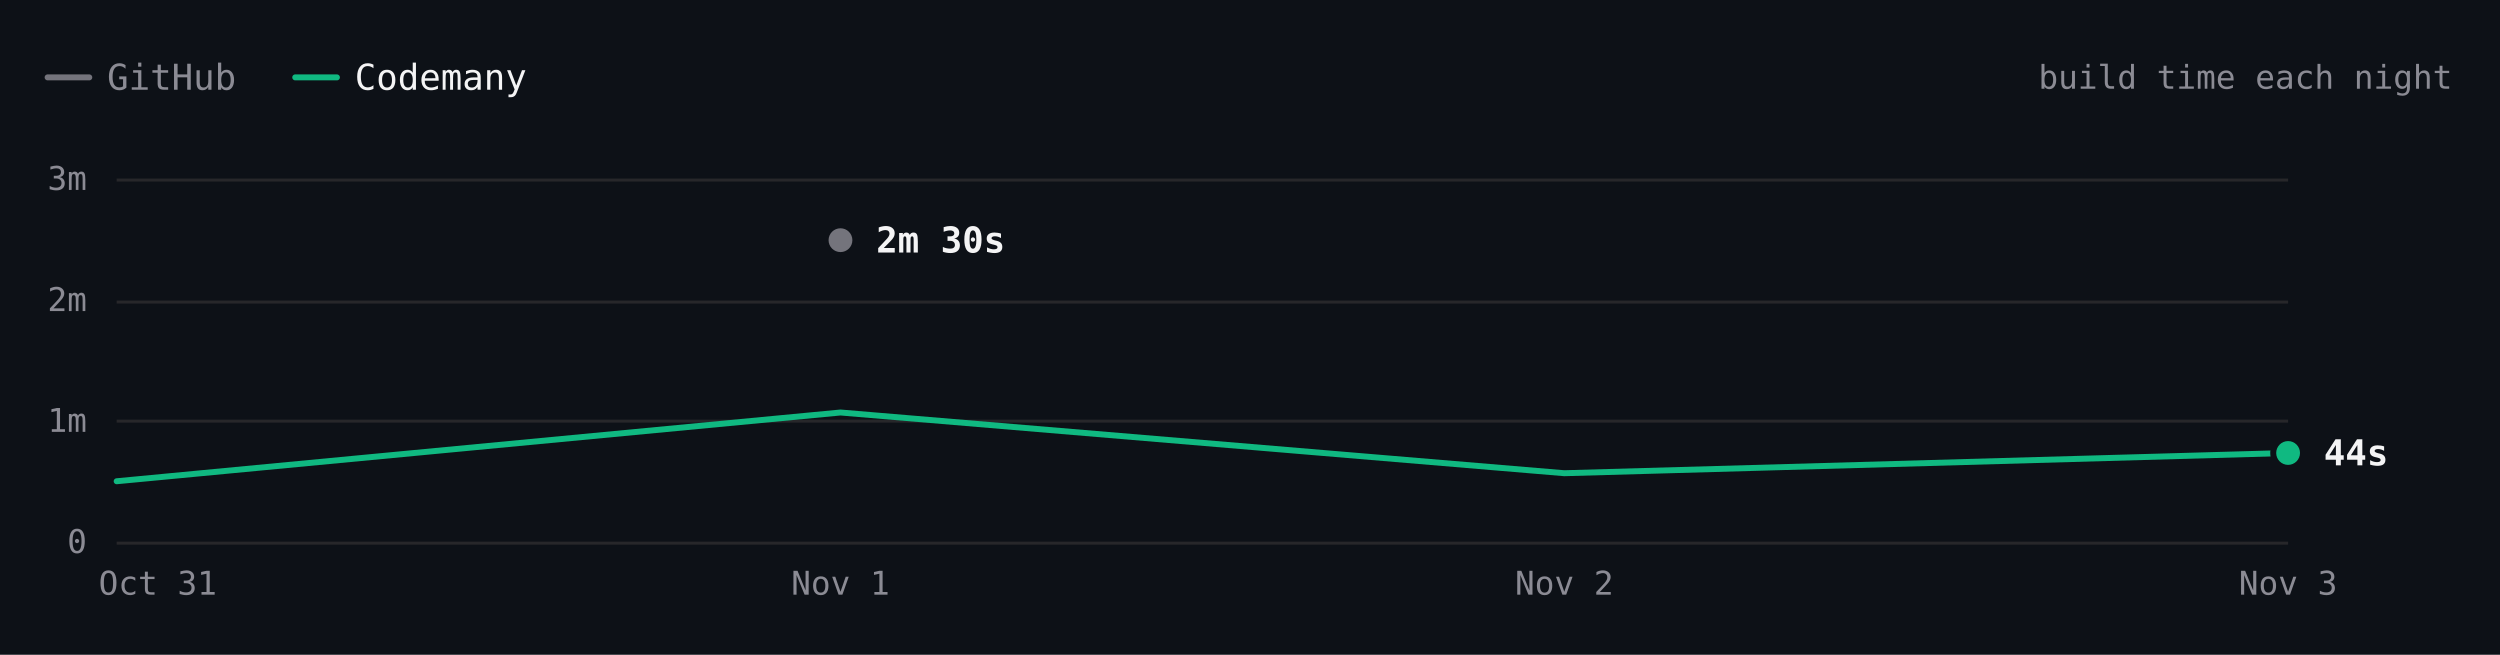
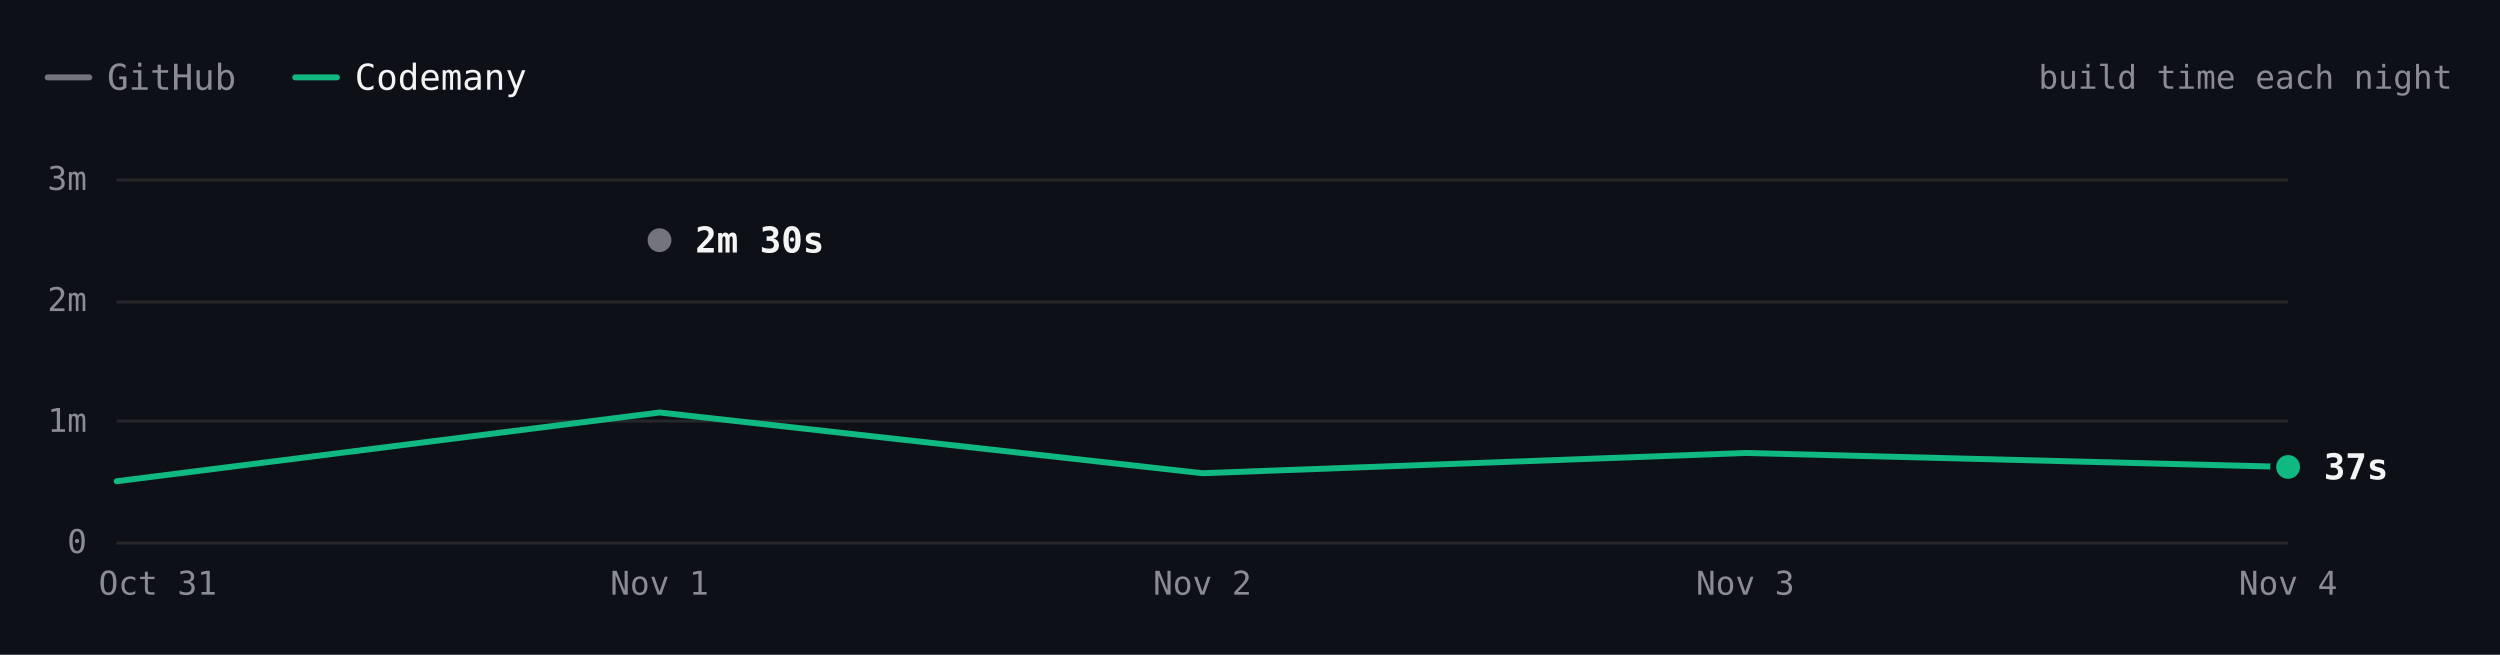
- <svg xmlns="http://www.w3.org/2000/svg" viewBox="0 0 840 220" width="840" height="220" role="img" aria-label="Hugo build time each night over 4 nights. Latest: GitHub 2m 30s, Codemany 44s. Overall: 4.4× faster." font-family="'JetBrains Mono', ui-monospace, SFMono-Regular, Menlo, monospace" style="max-width:100%;height:auto;font-variant-numeric:tabular-nums">
+ <svg xmlns="http://www.w3.org/2000/svg" viewBox="0 0 840 220" width="840" height="220" role="img" aria-label="Hugo build time each night over 5 nights. Latest: GitHub 2m 30s, Codemany 37s. Overall: 4.3× faster." font-family="'JetBrains Mono', ui-monospace, SFMono-Regular, Menlo, monospace" style="max-width:100%;height:auto;font-variant-numeric:tabular-nums">
  <rect width="840" height="220" fill="#0d1117" />
  <path d="M16 26h14" stroke="#74747c" stroke-width="2" stroke-linecap="round" />
  <text x="36" y="26" font-size="12" fill="#8b8b94" dominant-baseline="central">GitHub</text>
  <path d="M99.2 26h14" stroke="#10b981" stroke-width="2" stroke-linecap="round" />
  <text x="119.2" y="26" font-size="12" fill="#f4f4f5" dominant-baseline="central">Codemany</text>
  <text x="824" y="26" font-size="11" fill="#8b8b94" text-anchor="end" dominant-baseline="central">build time each night</text>
  <path d="M39.2 182.5L768.8 182.5" stroke="#27272a" stroke-width="1" fill="none" />
  <text x="29.2" y="182" font-size="11" fill="#8b8b94" text-anchor="end" dominant-baseline="central">0</text>
  <path d="M39.2 141.5L768.8 141.5" stroke="#27272a" stroke-width="1" fill="none" />
  <text x="29.2" y="141.3" font-size="11" fill="#8b8b94" text-anchor="end" dominant-baseline="central">1m</text>
  <path d="M39.2 101.5L768.8 101.5" stroke="#27272a" stroke-width="1" fill="none" />
  <text x="29.2" y="100.7" font-size="11" fill="#8b8b94" text-anchor="end" dominant-baseline="central">2m</text>
  <path d="M39.2 60.5L768.8 60.5" stroke="#27272a" stroke-width="1" fill="none" />
  <text x="29.2" y="60" font-size="11" fill="#8b8b94" text-anchor="end" dominant-baseline="central">3m</text>
-   <text x="768.8" y="196" font-size="11" fill="#8b8b94" text-anchor="middle" dominant-baseline="central">Nov 3</text>
-   <text x="525.6" y="196" font-size="11" fill="#8b8b94" text-anchor="middle" dominant-baseline="central">Nov 2</text>
-   <text x="282.4" y="196" font-size="11" fill="#8b8b94" text-anchor="middle" dominant-baseline="central">Nov 1</text>
+   <text x="768.8" y="196" font-size="11" fill="#8b8b94" text-anchor="middle" dominant-baseline="central">Nov 4</text>
+   <text x="586.4" y="196" font-size="11" fill="#8b8b94" text-anchor="middle" dominant-baseline="central">Nov 3</text>
+   <text x="404" y="196" font-size="11" fill="#8b8b94" text-anchor="middle" dominant-baseline="central">Nov 2</text>
+   <text x="221.6" y="196" font-size="11" fill="#8b8b94" text-anchor="middle" dominant-baseline="central">Nov 1</text>
  <text x="53" y="196" font-size="11" fill="#8b8b94" text-anchor="middle" dominant-baseline="central">Oct 31</text>
-   <path d="M282.4 80.7" fill="none" stroke="#74747c" stroke-width="2" stroke-linecap="round" stroke-linejoin="round" />
-   <path d="M39.2 161.7L282.4 138.6L525.6 159L768.8 152.2" fill="none" stroke="#10b981" stroke-width="2" stroke-linecap="round" stroke-linejoin="round" />
-   <circle cx="282.4" cy="80.7" r="6" fill="#0d1117" />
-   <circle cx="282.4" cy="80.7" r="4" fill="#74747c" />
-   <text x="294.4" y="80.7" font-size="12" fill="#f4f4f5" font-weight="600" dominant-baseline="central">2m 30s</text>
-   <circle cx="768.8" cy="152.2" r="6" fill="#0d1117" />
-   <circle cx="768.8" cy="152.2" r="4" fill="#10b981" />
-   <text x="780.8" y="152.2" font-size="12" fill="#f4f4f5" font-weight="600" dominant-baseline="central">44s</text>
+   <path d="M221.6 80.7" fill="none" stroke="#74747c" stroke-width="2" stroke-linecap="round" stroke-linejoin="round" />
+   <path d="M39.2 161.7L221.6 138.6L404 159L586.4 152.2L768.8 156.9" fill="none" stroke="#10b981" stroke-width="2" stroke-linecap="round" stroke-linejoin="round" />
+   <circle cx="221.6" cy="80.7" r="6" fill="#0d1117" />
+   <circle cx="221.6" cy="80.7" r="4" fill="#74747c" />
+   <text x="233.6" y="80.7" font-size="12" fill="#f4f4f5" font-weight="600" dominant-baseline="central">2m 30s</text>
+   <circle cx="768.8" cy="156.9" r="6" fill="#0d1117" />
+   <circle cx="768.8" cy="156.9" r="4" fill="#10b981" />
+   <text x="780.8" y="156.9" font-size="12" fill="#f4f4f5" font-weight="600" dominant-baseline="central">37s</text>
  <circle class="bench-mark" cx="39.2" cy="161.7" r="12" fill="#0d1117" fill-opacity="0" data-tip="Hugo · Codemany · 30s · Oct 31" data-href="https://github.com/codemanyhq/bench/actions/runs/41147860813/job/124377144243" style="cursor:pointer" />
-   <circle class="bench-mark" cx="282.4" cy="80.7" r="12" fill="#0d1117" fill-opacity="0" data-tip="Hugo · GitHub · 2m 30s · Nov 1" data-href="https://github.com/codemanyhq/bench-private/actions/runs/41359852763/job/125007759928" style="cursor:pointer" />
-   <circle class="bench-mark" cx="282.4" cy="138.6" r="12" fill="#0d1117" fill-opacity="0" data-tip="Hugo · Codemany · 1m 04s · Nov 1" data-href="https://github.com/codemanyhq/bench/actions/runs/41189686531/job/124809425392" style="cursor:pointer" />
-   <circle class="bench-mark" cx="525.6" cy="159" r="12" fill="#0d1117" fill-opacity="0" data-tip="Hugo · Codemany · 34s · Nov 2" data-href="https://github.com/codemanyhq/bench/actions/runs/41546137820/job/125622147283" style="cursor:pointer" />
-   <circle class="bench-mark" cx="768.8" cy="152.2" r="12" fill="#0d1117" fill-opacity="0" data-tip="Hugo · Codemany · 44s · Nov 3" data-href="https://github.com/codemanyhq/bench/actions/runs/41623193775/job/125873924457" style="cursor:pointer" />
+   <circle class="bench-mark" cx="221.6" cy="80.7" r="12" fill="#0d1117" fill-opacity="0" data-tip="Hugo · GitHub · 2m 30s · Nov 1" data-href="https://github.com/codemanyhq/bench-private/actions/runs/41359852763/job/125007759928" style="cursor:pointer" />
+   <circle class="bench-mark" cx="221.6" cy="138.6" r="12" fill="#0d1117" fill-opacity="0" data-tip="Hugo · Codemany · 1m 04s · Nov 1" data-href="https://github.com/codemanyhq/bench/actions/runs/41189686531/job/124809425392" style="cursor:pointer" />
+   <circle class="bench-mark" cx="404" cy="159" r="12" fill="#0d1117" fill-opacity="0" data-tip="Hugo · Codemany · 34s · Nov 2" data-href="https://github.com/codemanyhq/bench/actions/runs/41546137820/job/125622147283" style="cursor:pointer" />
+   <circle class="bench-mark" cx="586.4" cy="152.2" r="12" fill="#0d1117" fill-opacity="0" data-tip="Hugo · Codemany · 44s · Nov 3" data-href="https://github.com/codemanyhq/bench/actions/runs/41623193775/job/125873924457" style="cursor:pointer" />
+   <circle class="bench-mark" cx="768.8" cy="156.9" r="12" fill="#0d1117" fill-opacity="0" data-tip="Hugo · Codemany · 37s · Nov 4" data-href="https://github.com/codemanyhq/bench/actions/runs/41780204006/job/126409855265" style="cursor:pointer" />
</svg>
